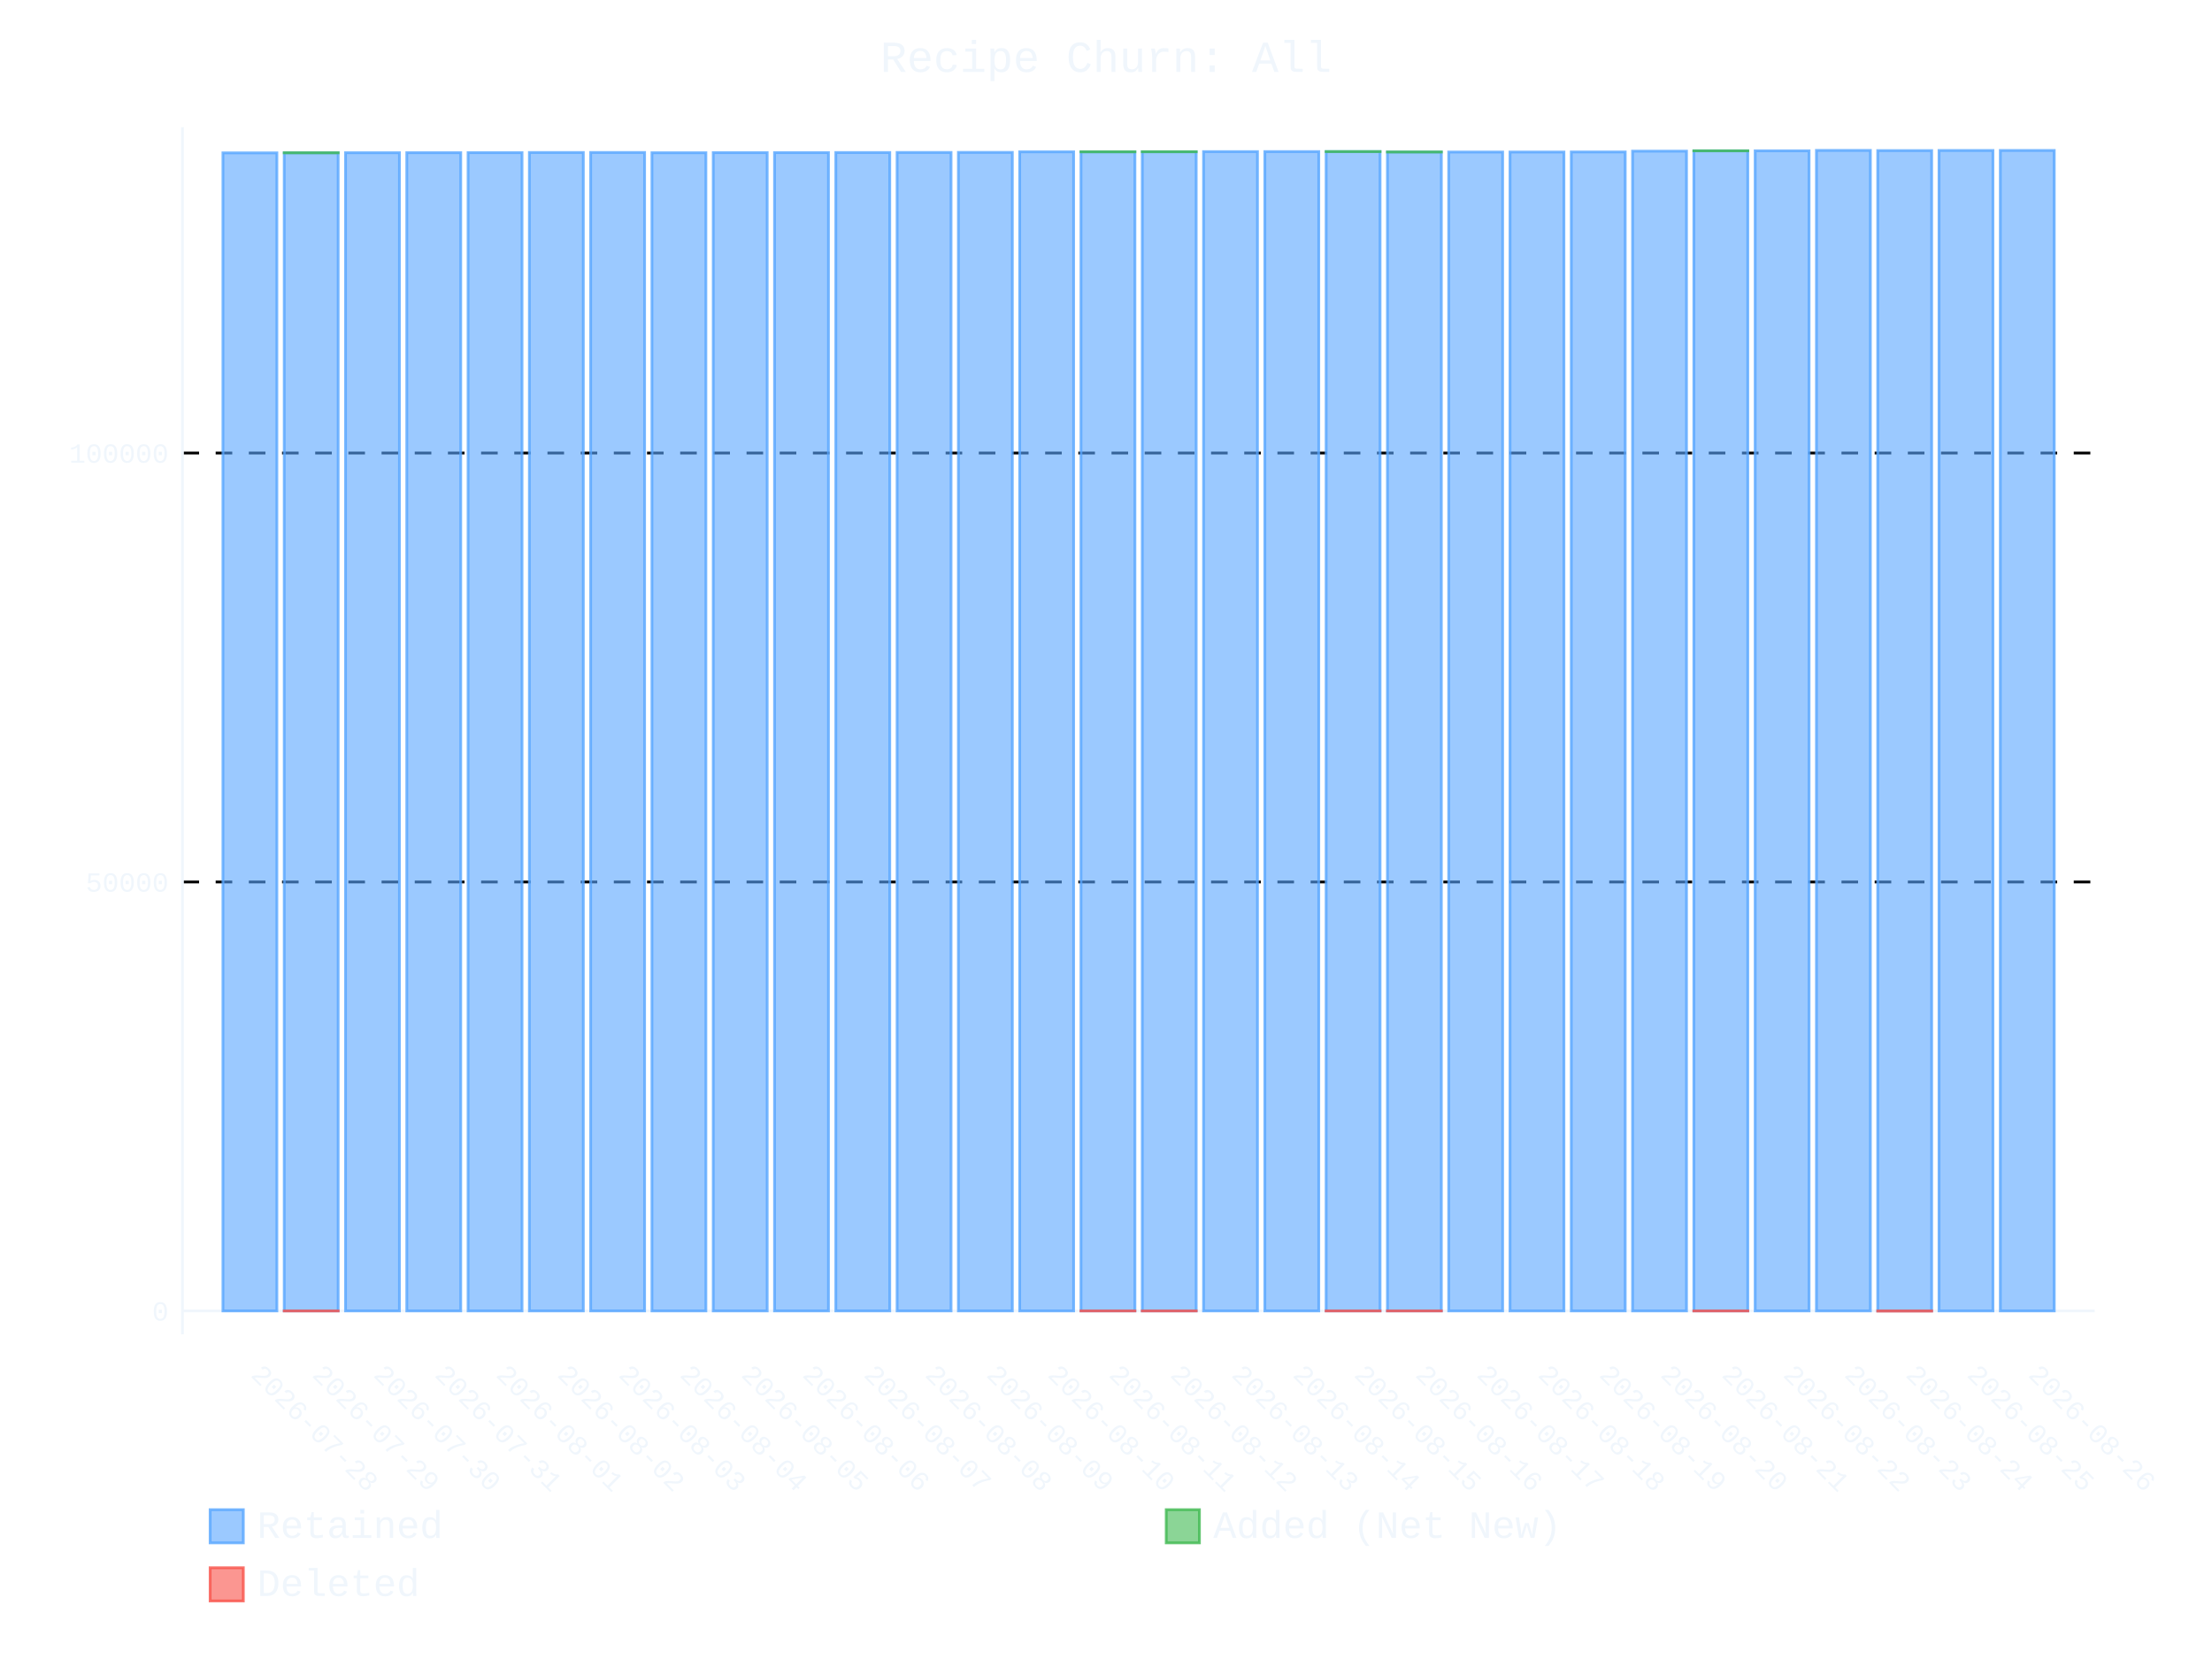
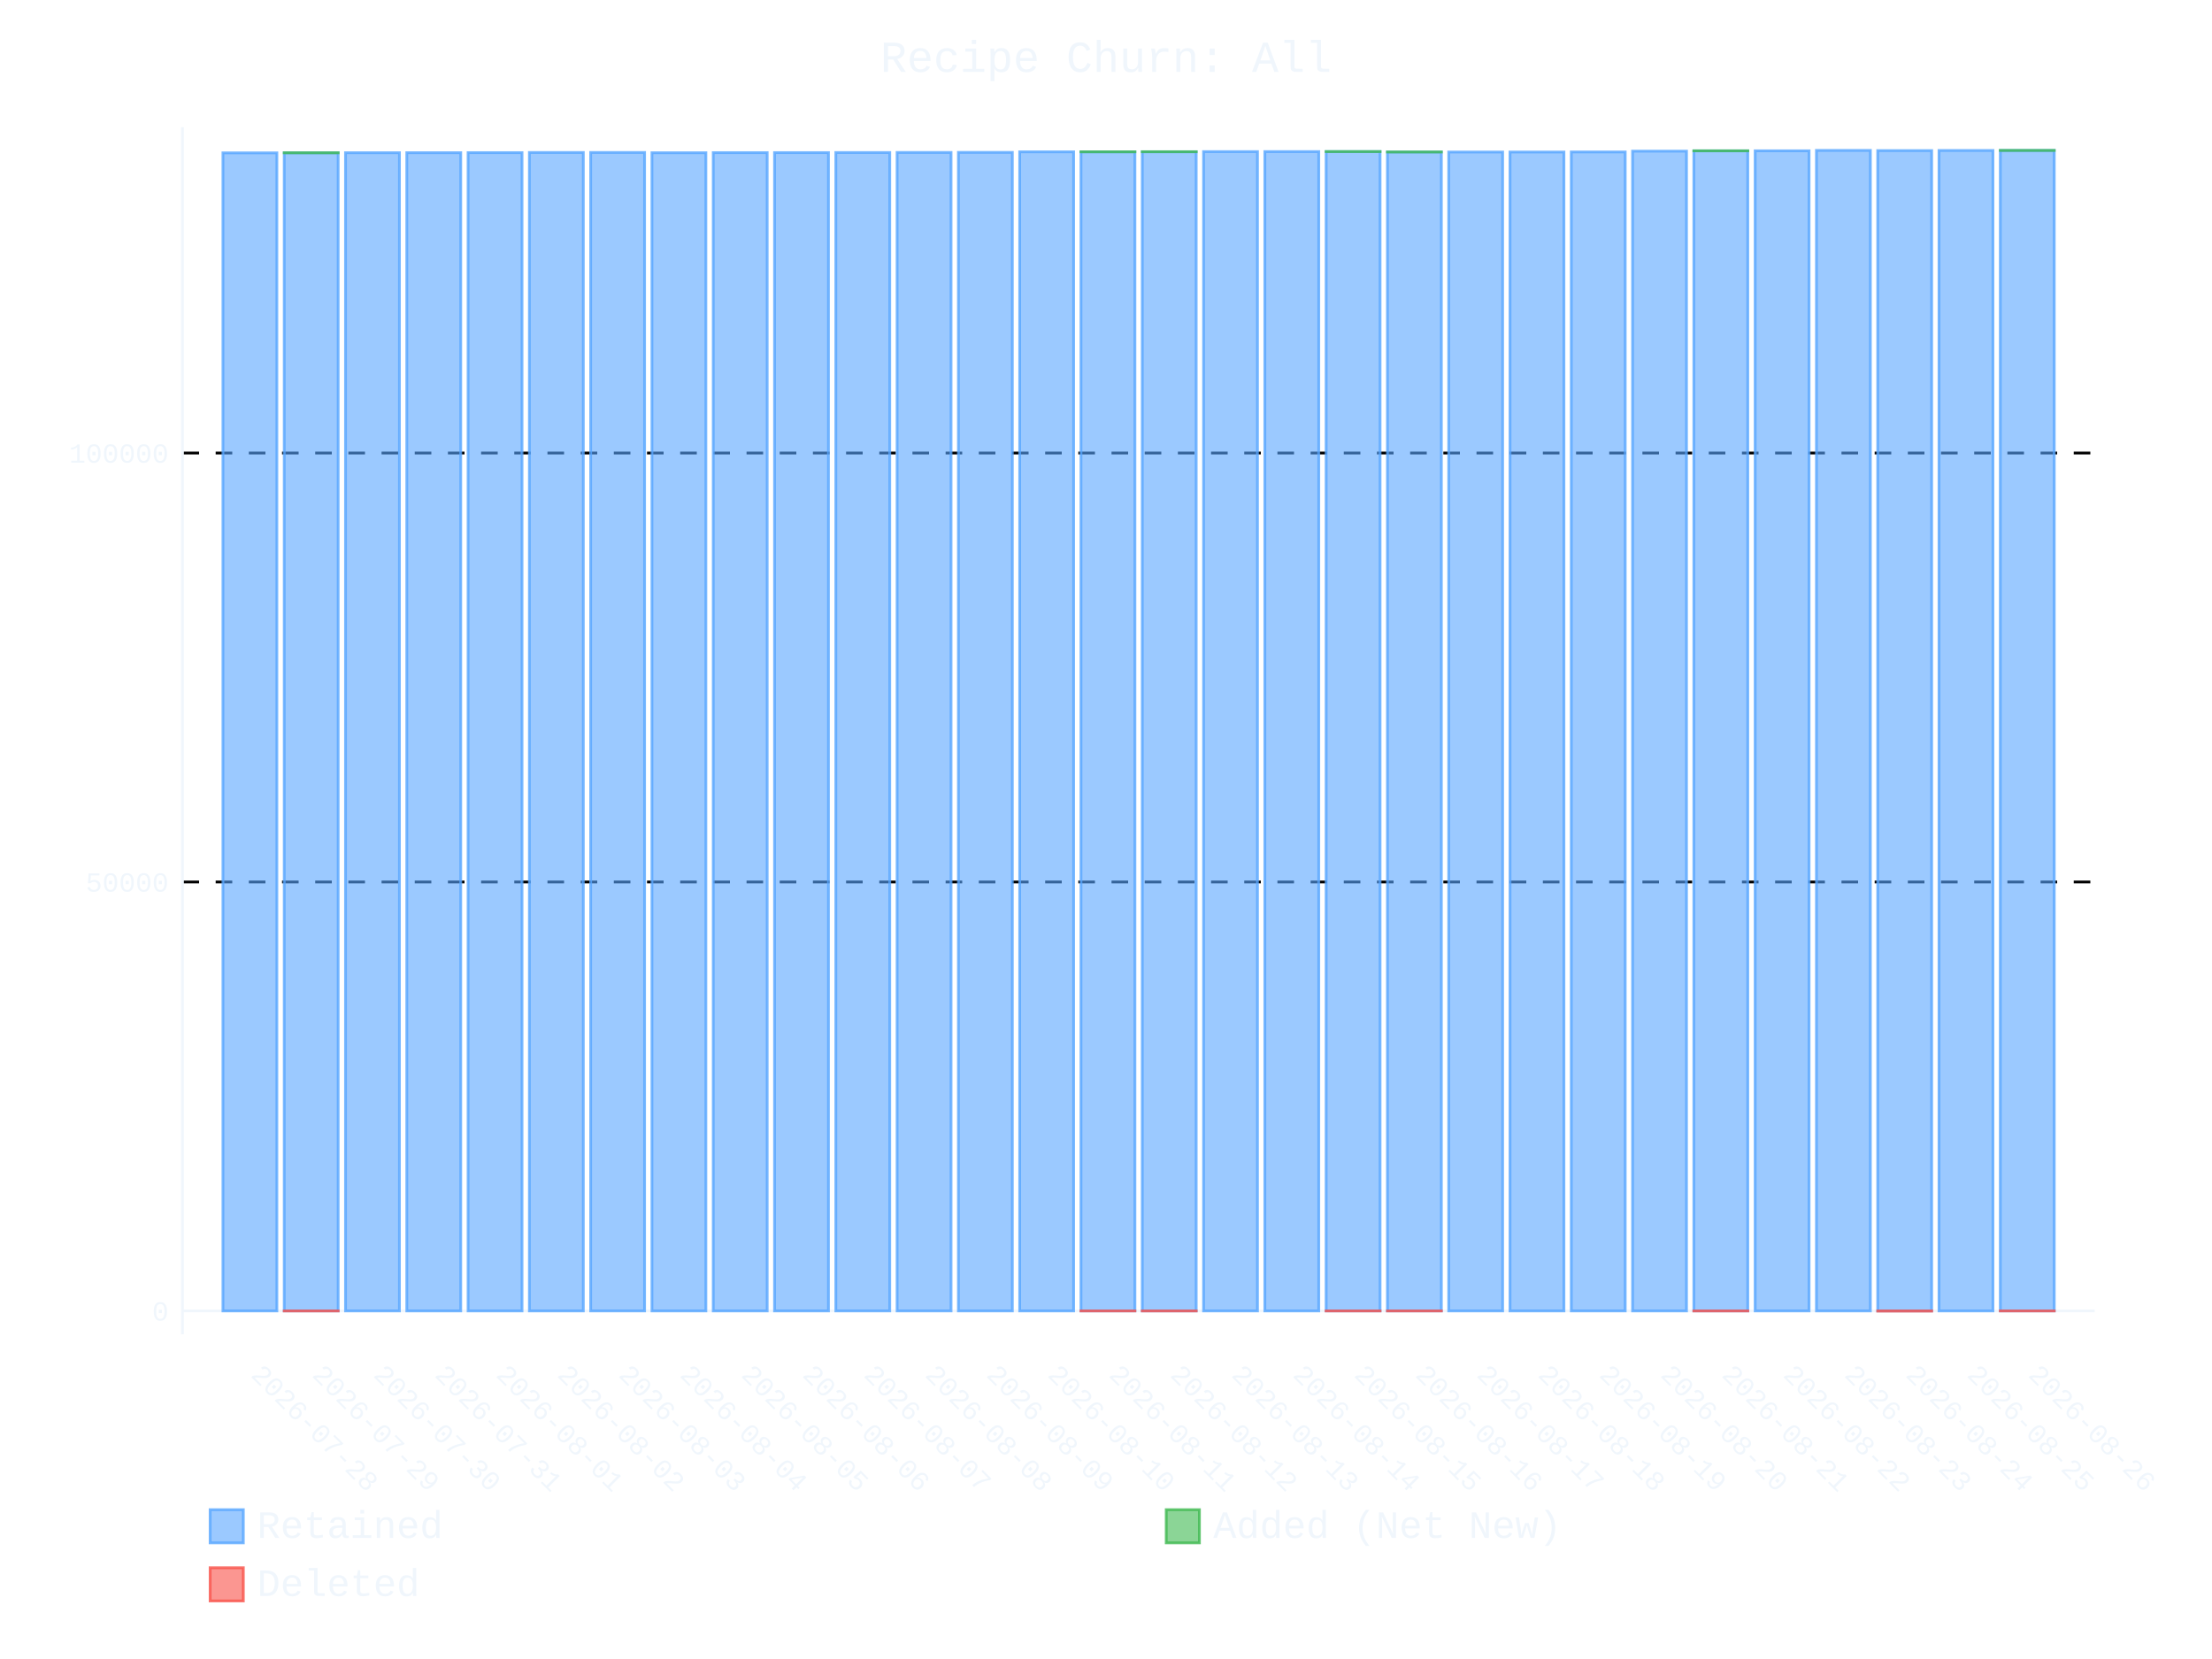
- <svg xmlns="http://www.w3.org/2000/svg" id="chart-14350c66-f640-47dd-9bb6-12898b4b4be9" class="pygal-chart" viewBox="0 0 800 600">
+ <svg xmlns="http://www.w3.org/2000/svg" id="chart-3688ff92-651a-47ce-aff5-51be60e4bb18" class="pygal-chart" viewBox="0 0 800 600">
  <defs>
-     <style type="text/css">#chart-14350c66-f640-47dd-9bb6-12898b4b4be9{-webkit-user-select:none;-webkit-font-smoothing:antialiased;font-family:Consolas,"Liberation Mono",Menlo,Courier,monospace}#chart-14350c66-f640-47dd-9bb6-12898b4b4be9 .title{font-family:Consolas,"Liberation Mono",Menlo,Courier,monospace;font-size:16px}#chart-14350c66-f640-47dd-9bb6-12898b4b4be9 .legends .legend text{font-family:Consolas,"Liberation Mono",Menlo,Courier,monospace;font-size:14px}#chart-14350c66-f640-47dd-9bb6-12898b4b4be9 .axis text{font-family:Consolas,"Liberation Mono",Menlo,Courier,monospace;font-size:10px}#chart-14350c66-f640-47dd-9bb6-12898b4b4be9 .axis text.major{font-family:Consolas,"Liberation Mono",Menlo,Courier,monospace;font-size:10px}#chart-14350c66-f640-47dd-9bb6-12898b4b4be9 .text-overlay text.value{font-family:Consolas,"Liberation Mono",Menlo,Courier,monospace;font-size:16px}#chart-14350c66-f640-47dd-9bb6-12898b4b4be9 .text-overlay text.label{font-family:Consolas,"Liberation Mono",Menlo,Courier,monospace;font-size:10px}#chart-14350c66-f640-47dd-9bb6-12898b4b4be9 .tooltip{font-family:Consolas,"Liberation Mono",Menlo,Courier,monospace;font-size:14px}#chart-14350c66-f640-47dd-9bb6-12898b4b4be9 text.no_data{font-family:Consolas,"Liberation Mono",Menlo,Courier,monospace;font-size:64px}
- #chart-14350c66-f640-47dd-9bb6-12898b4b4be9{background-color:transparent}#chart-14350c66-f640-47dd-9bb6-12898b4b4be9 path,#chart-14350c66-f640-47dd-9bb6-12898b4b4be9 line,#chart-14350c66-f640-47dd-9bb6-12898b4b4be9 rect,#chart-14350c66-f640-47dd-9bb6-12898b4b4be9 circle{-webkit-transition:400ms ease-in;-moz-transition:400ms ease-in;transition:400ms ease-in}#chart-14350c66-f640-47dd-9bb6-12898b4b4be9 .graph &gt; .background{fill:transparent}#chart-14350c66-f640-47dd-9bb6-12898b4b4be9 .plot &gt; .background{fill:transparent}#chart-14350c66-f640-47dd-9bb6-12898b4b4be9 .graph{fill:#f0f6fc}#chart-14350c66-f640-47dd-9bb6-12898b4b4be9 text.no_data{fill:#f0f6fc}#chart-14350c66-f640-47dd-9bb6-12898b4b4be9 .title{fill:#f0f6fc}#chart-14350c66-f640-47dd-9bb6-12898b4b4be9 .legends .legend text{fill:#f0f6fc}#chart-14350c66-f640-47dd-9bb6-12898b4b4be9 .legends .legend:hover text{fill:#f0f6fc}#chart-14350c66-f640-47dd-9bb6-12898b4b4be9 .axis .line{stroke:#f0f6fc}#chart-14350c66-f640-47dd-9bb6-12898b4b4be9 .axis .guide.line{stroke:#9198a1}#chart-14350c66-f640-47dd-9bb6-12898b4b4be9 .axis .major.line{stroke:#f0f6fc}#chart-14350c66-f640-47dd-9bb6-12898b4b4be9 .axis text.major{fill:#f0f6fc}#chart-14350c66-f640-47dd-9bb6-12898b4b4be9 .axis.y .guides:hover .guide.line,#chart-14350c66-f640-47dd-9bb6-12898b4b4be9 .line-graph .axis.x .guides:hover .guide.line,#chart-14350c66-f640-47dd-9bb6-12898b4b4be9 .stackedline-graph .axis.x .guides:hover .guide.line,#chart-14350c66-f640-47dd-9bb6-12898b4b4be9 .xy-graph .axis.x .guides:hover .guide.line{stroke:#f0f6fc}#chart-14350c66-f640-47dd-9bb6-12898b4b4be9 .axis .guides:hover text{fill:#f0f6fc}#chart-14350c66-f640-47dd-9bb6-12898b4b4be9 .reactive{fill-opacity:.6;stroke-opacity:.8;stroke-width:1}#chart-14350c66-f640-47dd-9bb6-12898b4b4be9 .ci{stroke:#f0f6fc}#chart-14350c66-f640-47dd-9bb6-12898b4b4be9 .reactive.active,#chart-14350c66-f640-47dd-9bb6-12898b4b4be9 .active .reactive{fill-opacity:.9;stroke-opacity:.9;stroke-width:4}#chart-14350c66-f640-47dd-9bb6-12898b4b4be9 .ci .reactive.active{stroke-width:1.5}#chart-14350c66-f640-47dd-9bb6-12898b4b4be9 .series text{fill:#f0f6fc}#chart-14350c66-f640-47dd-9bb6-12898b4b4be9 .tooltip rect{fill:transparent;stroke:#f0f6fc;-webkit-transition:opacity 400ms ease-in;-moz-transition:opacity 400ms ease-in;transition:opacity 400ms ease-in}#chart-14350c66-f640-47dd-9bb6-12898b4b4be9 .tooltip .label{fill:#f0f6fc}#chart-14350c66-f640-47dd-9bb6-12898b4b4be9 .tooltip .label{fill:#f0f6fc}#chart-14350c66-f640-47dd-9bb6-12898b4b4be9 .tooltip .legend{font-size:.8em;fill:#9198a1}#chart-14350c66-f640-47dd-9bb6-12898b4b4be9 .tooltip .x_label{font-size:.6em;fill:#f0f6fc}#chart-14350c66-f640-47dd-9bb6-12898b4b4be9 .tooltip .xlink{font-size:.5em;text-decoration:underline}#chart-14350c66-f640-47dd-9bb6-12898b4b4be9 .tooltip .value{font-size:1.5em}#chart-14350c66-f640-47dd-9bb6-12898b4b4be9 .bound{font-size:.5em}#chart-14350c66-f640-47dd-9bb6-12898b4b4be9 .max-value{font-size:.75em;fill:#9198a1}#chart-14350c66-f640-47dd-9bb6-12898b4b4be9 .map-element{fill:transparent;stroke:#9198a1 !important}#chart-14350c66-f640-47dd-9bb6-12898b4b4be9 .map-element .reactive{fill-opacity:inherit;stroke-opacity:inherit}#chart-14350c66-f640-47dd-9bb6-12898b4b4be9 .color-0,#chart-14350c66-f640-47dd-9bb6-12898b4b4be9 .color-0 a:visited{stroke:#58a6ff;fill:#58a6ff}#chart-14350c66-f640-47dd-9bb6-12898b4b4be9 .color-1,#chart-14350c66-f640-47dd-9bb6-12898b4b4be9 .color-1 a:visited{stroke:#3fb950;fill:#3fb950}#chart-14350c66-f640-47dd-9bb6-12898b4b4be9 .color-2,#chart-14350c66-f640-47dd-9bb6-12898b4b4be9 .color-2 a:visited{stroke:#f85149;fill:#f85149}#chart-14350c66-f640-47dd-9bb6-12898b4b4be9 .text-overlay .color-0 text{fill:black}#chart-14350c66-f640-47dd-9bb6-12898b4b4be9 .text-overlay .color-1 text{fill:black}#chart-14350c66-f640-47dd-9bb6-12898b4b4be9 .text-overlay .color-2 text{fill:black}
- #chart-14350c66-f640-47dd-9bb6-12898b4b4be9 text.no_data{text-anchor:middle}#chart-14350c66-f640-47dd-9bb6-12898b4b4be9 .guide.line{fill:none}#chart-14350c66-f640-47dd-9bb6-12898b4b4be9 .centered{text-anchor:middle}#chart-14350c66-f640-47dd-9bb6-12898b4b4be9 .title{text-anchor:middle}#chart-14350c66-f640-47dd-9bb6-12898b4b4be9 .legends .legend text{fill-opacity:1}#chart-14350c66-f640-47dd-9bb6-12898b4b4be9 .axis.x text{text-anchor:middle}#chart-14350c66-f640-47dd-9bb6-12898b4b4be9 .axis.x:not(.web) text[transform]{text-anchor:start}#chart-14350c66-f640-47dd-9bb6-12898b4b4be9 .axis.x:not(.web) text[transform].backwards{text-anchor:end}#chart-14350c66-f640-47dd-9bb6-12898b4b4be9 .axis.y text{text-anchor:end}#chart-14350c66-f640-47dd-9bb6-12898b4b4be9 .axis.y text[transform].backwards{text-anchor:start}#chart-14350c66-f640-47dd-9bb6-12898b4b4be9 .axis.y2 text{text-anchor:start}#chart-14350c66-f640-47dd-9bb6-12898b4b4be9 .axis.y2 text[transform].backwards{text-anchor:end}#chart-14350c66-f640-47dd-9bb6-12898b4b4be9 .axis .guide.line{stroke-dasharray:4,4;stroke:black}#chart-14350c66-f640-47dd-9bb6-12898b4b4be9 .axis .major.guide.line{stroke-dasharray:6,6;stroke:black}#chart-14350c66-f640-47dd-9bb6-12898b4b4be9 .horizontal .axis.y .guide.line,#chart-14350c66-f640-47dd-9bb6-12898b4b4be9 .horizontal .axis.y2 .guide.line,#chart-14350c66-f640-47dd-9bb6-12898b4b4be9 .vertical .axis.x .guide.line{opacity:0}#chart-14350c66-f640-47dd-9bb6-12898b4b4be9 .horizontal .axis.always_show .guide.line,#chart-14350c66-f640-47dd-9bb6-12898b4b4be9 .vertical .axis.always_show .guide.line{opacity:1 !important}#chart-14350c66-f640-47dd-9bb6-12898b4b4be9 .axis.y .guides:hover .guide.line,#chart-14350c66-f640-47dd-9bb6-12898b4b4be9 .axis.y2 .guides:hover .guide.line,#chart-14350c66-f640-47dd-9bb6-12898b4b4be9 .axis.x .guides:hover .guide.line{opacity:1}#chart-14350c66-f640-47dd-9bb6-12898b4b4be9 .axis .guides:hover text{opacity:1}#chart-14350c66-f640-47dd-9bb6-12898b4b4be9 .nofill{fill:none}#chart-14350c66-f640-47dd-9bb6-12898b4b4be9 .subtle-fill{fill-opacity:.2}#chart-14350c66-f640-47dd-9bb6-12898b4b4be9 .dot{stroke-width:1px;fill-opacity:1;stroke-opacity:1}#chart-14350c66-f640-47dd-9bb6-12898b4b4be9 .dot.active{stroke-width:5px}#chart-14350c66-f640-47dd-9bb6-12898b4b4be9 .dot.negative{fill:transparent}#chart-14350c66-f640-47dd-9bb6-12898b4b4be9 text,#chart-14350c66-f640-47dd-9bb6-12898b4b4be9 tspan{stroke:none !important}#chart-14350c66-f640-47dd-9bb6-12898b4b4be9 .series text.active{opacity:1}#chart-14350c66-f640-47dd-9bb6-12898b4b4be9 .tooltip rect{fill-opacity:.95;stroke-width:.5}#chart-14350c66-f640-47dd-9bb6-12898b4b4be9 .tooltip text{fill-opacity:1}#chart-14350c66-f640-47dd-9bb6-12898b4b4be9 .showable{visibility:hidden}#chart-14350c66-f640-47dd-9bb6-12898b4b4be9 .showable.shown{visibility:visible}#chart-14350c66-f640-47dd-9bb6-12898b4b4be9 .gauge-background{fill:rgba(229,229,229,1);stroke:none}#chart-14350c66-f640-47dd-9bb6-12898b4b4be9 .bg-lines{stroke:transparent;stroke-width:2px}</style>
+     <style type="text/css">#chart-3688ff92-651a-47ce-aff5-51be60e4bb18{-webkit-user-select:none;-webkit-font-smoothing:antialiased;font-family:Consolas,"Liberation Mono",Menlo,Courier,monospace}#chart-3688ff92-651a-47ce-aff5-51be60e4bb18 .title{font-family:Consolas,"Liberation Mono",Menlo,Courier,monospace;font-size:16px}#chart-3688ff92-651a-47ce-aff5-51be60e4bb18 .legends .legend text{font-family:Consolas,"Liberation Mono",Menlo,Courier,monospace;font-size:14px}#chart-3688ff92-651a-47ce-aff5-51be60e4bb18 .axis text{font-family:Consolas,"Liberation Mono",Menlo,Courier,monospace;font-size:10px}#chart-3688ff92-651a-47ce-aff5-51be60e4bb18 .axis text.major{font-family:Consolas,"Liberation Mono",Menlo,Courier,monospace;font-size:10px}#chart-3688ff92-651a-47ce-aff5-51be60e4bb18 .text-overlay text.value{font-family:Consolas,"Liberation Mono",Menlo,Courier,monospace;font-size:16px}#chart-3688ff92-651a-47ce-aff5-51be60e4bb18 .text-overlay text.label{font-family:Consolas,"Liberation Mono",Menlo,Courier,monospace;font-size:10px}#chart-3688ff92-651a-47ce-aff5-51be60e4bb18 .tooltip{font-family:Consolas,"Liberation Mono",Menlo,Courier,monospace;font-size:14px}#chart-3688ff92-651a-47ce-aff5-51be60e4bb18 text.no_data{font-family:Consolas,"Liberation Mono",Menlo,Courier,monospace;font-size:64px}
+ #chart-3688ff92-651a-47ce-aff5-51be60e4bb18{background-color:transparent}#chart-3688ff92-651a-47ce-aff5-51be60e4bb18 path,#chart-3688ff92-651a-47ce-aff5-51be60e4bb18 line,#chart-3688ff92-651a-47ce-aff5-51be60e4bb18 rect,#chart-3688ff92-651a-47ce-aff5-51be60e4bb18 circle{-webkit-transition:400ms ease-in;-moz-transition:400ms ease-in;transition:400ms ease-in}#chart-3688ff92-651a-47ce-aff5-51be60e4bb18 .graph &gt; .background{fill:transparent}#chart-3688ff92-651a-47ce-aff5-51be60e4bb18 .plot &gt; .background{fill:transparent}#chart-3688ff92-651a-47ce-aff5-51be60e4bb18 .graph{fill:#f0f6fc}#chart-3688ff92-651a-47ce-aff5-51be60e4bb18 text.no_data{fill:#f0f6fc}#chart-3688ff92-651a-47ce-aff5-51be60e4bb18 .title{fill:#f0f6fc}#chart-3688ff92-651a-47ce-aff5-51be60e4bb18 .legends .legend text{fill:#f0f6fc}#chart-3688ff92-651a-47ce-aff5-51be60e4bb18 .legends .legend:hover text{fill:#f0f6fc}#chart-3688ff92-651a-47ce-aff5-51be60e4bb18 .axis .line{stroke:#f0f6fc}#chart-3688ff92-651a-47ce-aff5-51be60e4bb18 .axis .guide.line{stroke:#9198a1}#chart-3688ff92-651a-47ce-aff5-51be60e4bb18 .axis .major.line{stroke:#f0f6fc}#chart-3688ff92-651a-47ce-aff5-51be60e4bb18 .axis text.major{fill:#f0f6fc}#chart-3688ff92-651a-47ce-aff5-51be60e4bb18 .axis.y .guides:hover .guide.line,#chart-3688ff92-651a-47ce-aff5-51be60e4bb18 .line-graph .axis.x .guides:hover .guide.line,#chart-3688ff92-651a-47ce-aff5-51be60e4bb18 .stackedline-graph .axis.x .guides:hover .guide.line,#chart-3688ff92-651a-47ce-aff5-51be60e4bb18 .xy-graph .axis.x .guides:hover .guide.line{stroke:#f0f6fc}#chart-3688ff92-651a-47ce-aff5-51be60e4bb18 .axis .guides:hover text{fill:#f0f6fc}#chart-3688ff92-651a-47ce-aff5-51be60e4bb18 .reactive{fill-opacity:.6;stroke-opacity:.8;stroke-width:1}#chart-3688ff92-651a-47ce-aff5-51be60e4bb18 .ci{stroke:#f0f6fc}#chart-3688ff92-651a-47ce-aff5-51be60e4bb18 .reactive.active,#chart-3688ff92-651a-47ce-aff5-51be60e4bb18 .active .reactive{fill-opacity:.9;stroke-opacity:.9;stroke-width:4}#chart-3688ff92-651a-47ce-aff5-51be60e4bb18 .ci .reactive.active{stroke-width:1.5}#chart-3688ff92-651a-47ce-aff5-51be60e4bb18 .series text{fill:#f0f6fc}#chart-3688ff92-651a-47ce-aff5-51be60e4bb18 .tooltip rect{fill:transparent;stroke:#f0f6fc;-webkit-transition:opacity 400ms ease-in;-moz-transition:opacity 400ms ease-in;transition:opacity 400ms ease-in}#chart-3688ff92-651a-47ce-aff5-51be60e4bb18 .tooltip .label{fill:#f0f6fc}#chart-3688ff92-651a-47ce-aff5-51be60e4bb18 .tooltip .label{fill:#f0f6fc}#chart-3688ff92-651a-47ce-aff5-51be60e4bb18 .tooltip .legend{font-size:.8em;fill:#9198a1}#chart-3688ff92-651a-47ce-aff5-51be60e4bb18 .tooltip .x_label{font-size:.6em;fill:#f0f6fc}#chart-3688ff92-651a-47ce-aff5-51be60e4bb18 .tooltip .xlink{font-size:.5em;text-decoration:underline}#chart-3688ff92-651a-47ce-aff5-51be60e4bb18 .tooltip .value{font-size:1.5em}#chart-3688ff92-651a-47ce-aff5-51be60e4bb18 .bound{font-size:.5em}#chart-3688ff92-651a-47ce-aff5-51be60e4bb18 .max-value{font-size:.75em;fill:#9198a1}#chart-3688ff92-651a-47ce-aff5-51be60e4bb18 .map-element{fill:transparent;stroke:#9198a1 !important}#chart-3688ff92-651a-47ce-aff5-51be60e4bb18 .map-element .reactive{fill-opacity:inherit;stroke-opacity:inherit}#chart-3688ff92-651a-47ce-aff5-51be60e4bb18 .color-0,#chart-3688ff92-651a-47ce-aff5-51be60e4bb18 .color-0 a:visited{stroke:#58a6ff;fill:#58a6ff}#chart-3688ff92-651a-47ce-aff5-51be60e4bb18 .color-1,#chart-3688ff92-651a-47ce-aff5-51be60e4bb18 .color-1 a:visited{stroke:#3fb950;fill:#3fb950}#chart-3688ff92-651a-47ce-aff5-51be60e4bb18 .color-2,#chart-3688ff92-651a-47ce-aff5-51be60e4bb18 .color-2 a:visited{stroke:#f85149;fill:#f85149}#chart-3688ff92-651a-47ce-aff5-51be60e4bb18 .text-overlay .color-0 text{fill:black}#chart-3688ff92-651a-47ce-aff5-51be60e4bb18 .text-overlay .color-1 text{fill:black}#chart-3688ff92-651a-47ce-aff5-51be60e4bb18 .text-overlay .color-2 text{fill:black}
+ #chart-3688ff92-651a-47ce-aff5-51be60e4bb18 text.no_data{text-anchor:middle}#chart-3688ff92-651a-47ce-aff5-51be60e4bb18 .guide.line{fill:none}#chart-3688ff92-651a-47ce-aff5-51be60e4bb18 .centered{text-anchor:middle}#chart-3688ff92-651a-47ce-aff5-51be60e4bb18 .title{text-anchor:middle}#chart-3688ff92-651a-47ce-aff5-51be60e4bb18 .legends .legend text{fill-opacity:1}#chart-3688ff92-651a-47ce-aff5-51be60e4bb18 .axis.x text{text-anchor:middle}#chart-3688ff92-651a-47ce-aff5-51be60e4bb18 .axis.x:not(.web) text[transform]{text-anchor:start}#chart-3688ff92-651a-47ce-aff5-51be60e4bb18 .axis.x:not(.web) text[transform].backwards{text-anchor:end}#chart-3688ff92-651a-47ce-aff5-51be60e4bb18 .axis.y text{text-anchor:end}#chart-3688ff92-651a-47ce-aff5-51be60e4bb18 .axis.y text[transform].backwards{text-anchor:start}#chart-3688ff92-651a-47ce-aff5-51be60e4bb18 .axis.y2 text{text-anchor:start}#chart-3688ff92-651a-47ce-aff5-51be60e4bb18 .axis.y2 text[transform].backwards{text-anchor:end}#chart-3688ff92-651a-47ce-aff5-51be60e4bb18 .axis .guide.line{stroke-dasharray:4,4;stroke:black}#chart-3688ff92-651a-47ce-aff5-51be60e4bb18 .axis .major.guide.line{stroke-dasharray:6,6;stroke:black}#chart-3688ff92-651a-47ce-aff5-51be60e4bb18 .horizontal .axis.y .guide.line,#chart-3688ff92-651a-47ce-aff5-51be60e4bb18 .horizontal .axis.y2 .guide.line,#chart-3688ff92-651a-47ce-aff5-51be60e4bb18 .vertical .axis.x .guide.line{opacity:0}#chart-3688ff92-651a-47ce-aff5-51be60e4bb18 .horizontal .axis.always_show .guide.line,#chart-3688ff92-651a-47ce-aff5-51be60e4bb18 .vertical .axis.always_show .guide.line{opacity:1 !important}#chart-3688ff92-651a-47ce-aff5-51be60e4bb18 .axis.y .guides:hover .guide.line,#chart-3688ff92-651a-47ce-aff5-51be60e4bb18 .axis.y2 .guides:hover .guide.line,#chart-3688ff92-651a-47ce-aff5-51be60e4bb18 .axis.x .guides:hover .guide.line{opacity:1}#chart-3688ff92-651a-47ce-aff5-51be60e4bb18 .axis .guides:hover text{opacity:1}#chart-3688ff92-651a-47ce-aff5-51be60e4bb18 .nofill{fill:none}#chart-3688ff92-651a-47ce-aff5-51be60e4bb18 .subtle-fill{fill-opacity:.2}#chart-3688ff92-651a-47ce-aff5-51be60e4bb18 .dot{stroke-width:1px;fill-opacity:1;stroke-opacity:1}#chart-3688ff92-651a-47ce-aff5-51be60e4bb18 .dot.active{stroke-width:5px}#chart-3688ff92-651a-47ce-aff5-51be60e4bb18 .dot.negative{fill:transparent}#chart-3688ff92-651a-47ce-aff5-51be60e4bb18 text,#chart-3688ff92-651a-47ce-aff5-51be60e4bb18 tspan{stroke:none !important}#chart-3688ff92-651a-47ce-aff5-51be60e4bb18 .series text.active{opacity:1}#chart-3688ff92-651a-47ce-aff5-51be60e4bb18 .tooltip rect{fill-opacity:.95;stroke-width:.5}#chart-3688ff92-651a-47ce-aff5-51be60e4bb18 .tooltip text{fill-opacity:1}#chart-3688ff92-651a-47ce-aff5-51be60e4bb18 .showable{visibility:hidden}#chart-3688ff92-651a-47ce-aff5-51be60e4bb18 .showable.shown{visibility:visible}#chart-3688ff92-651a-47ce-aff5-51be60e4bb18 .gauge-background{fill:rgba(229,229,229,1);stroke:none}#chart-3688ff92-651a-47ce-aff5-51be60e4bb18 .bg-lines{stroke:transparent;stroke-width:2px}</style>
  </defs>
  <g class="graph stackedbar-graph vertical">
    <rect x="0" y="0" width="800" height="600" class="background" />
    <g transform="translate(66, 46)" class="plot">
      <rect x="0" y="0" width="691.574" height="436.574" class="background" />
      <g class="axis y always_show">
        <g class="guides">
          <path d="M0 428.11 h691.574" class="axis major line" />
          <text x="-5" y="431.61" class="major">0</text>
        </g>
        <g class="guides">
          <path d="M0 272.977 h691.574" class="major guide line" />
          <text x="-5" y="276.477" class="major">50000</text>
        </g>
        <g class="guides">
          <path d="M0 117.845 h691.574" class="major guide line" />
          <text x="-5" y="121.345" class="major">100000</text>
        </g>
      </g>
      <g class="axis x">
        <path d="M0 0 v436.574" class="line" />
        <g class="guides">
          <path d="M24.382 0 v436.574" class="guide line" />
          <text x="24.382" y="451.574" class="" transform="rotate(45 24.3824 451.5736)">2026-07-28</text>
        </g>
        <g class="guides">
          <path d="M46.548 0 v436.574" class="guide line" />
          <text x="46.548" y="451.574" class="" transform="rotate(45 46.54822 451.5736)">2026-07-29</text>
        </g>
        <g class="guides">
          <path d="M68.714 0 v436.574" class="guide line" />
          <text x="68.714" y="451.574" class="" transform="rotate(45 68.71404 451.5736)">2026-07-30</text>
        </g>
        <g class="guides">
          <path d="M90.88 0 v436.574" class="guide line" />
          <text x="90.88" y="451.574" class="" transform="rotate(45 90.87986 451.5736)">2026-07-31</text>
        </g>
        <g class="guides">
          <path d="M113.046 0 v436.574" class="guide line" />
          <text x="113.046" y="451.574" class="" transform="rotate(45 113.0457 451.5736)">2026-08-01</text>
        </g>
        <g class="guides">
          <path d="M135.212 0 v436.574" class="guide line" />
          <text x="135.212" y="451.574" class="" transform="rotate(45 135.2115 451.5736)">2026-08-02</text>
        </g>
        <g class="guides">
          <path d="M157.377 0 v436.574" class="guide line" />
          <text x="157.377" y="451.574" class="" transform="rotate(45 157.3773 451.5736)">2026-08-03</text>
        </g>
        <g class="guides">
          <path d="M179.543 0 v436.574" class="guide line" />
          <text x="179.543" y="451.574" class="" transform="rotate(45 179.5431 451.5736)">2026-08-04</text>
        </g>
        <g class="guides">
          <path d="M201.709 0 v436.574" class="guide line" />
          <text x="201.709" y="451.574" class="" transform="rotate(45 201.709 451.5736)">2026-08-05</text>
        </g>
        <g class="guides">
          <path d="M223.875 0 v436.574" class="guide line" />
          <text x="223.875" y="451.574" class="" transform="rotate(45 223.8748 451.5736)">2026-08-06</text>
        </g>
        <g class="guides">
          <path d="M246.041 0 v436.574" class="guide line" />
          <text x="246.041" y="451.574" class="" transform="rotate(45 246.0406 451.5736)">2026-08-07</text>
        </g>
        <g class="guides">
          <path d="M268.206 0 v436.574" class="guide line" />
          <text x="268.206" y="451.574" class="" transform="rotate(45 268.2064 451.5736)">2026-08-08</text>
        </g>
        <g class="guides">
          <path d="M290.372 0 v436.574" class="guide line" />
          <text x="290.372" y="451.574" class="" transform="rotate(45 290.3722 451.5736)">2026-08-09</text>
        </g>
        <g class="guides">
          <path d="M312.538 0 v436.574" class="guide line" />
          <text x="312.538" y="451.574" class="" transform="rotate(45 312.5381 451.5736)">2026-08-10</text>
        </g>
        <g class="guides">
          <path d="M334.704 0 v436.574" class="guide line" />
          <text x="334.704" y="451.574" class="" transform="rotate(45 334.7039 451.5736)">2026-08-11</text>
        </g>
        <g class="guides">
          <path d="M356.87 0 v436.574" class="guide line" />
          <text x="356.87" y="451.574" class="" transform="rotate(45 356.8697 451.5736)">2026-08-12</text>
        </g>
        <g class="guides">
          <path d="M379.036 0 v436.574" class="guide line" />
          <text x="379.036" y="451.574" class="" transform="rotate(45 379.0355 451.5736)">2026-08-13</text>
        </g>
        <g class="guides">
          <path d="M401.201 0 v436.574" class="guide line" />
          <text x="401.201" y="451.574" class="" transform="rotate(45 401.2013 451.5736)">2026-08-14</text>
        </g>
        <g class="guides">
          <path d="M423.367 0 v436.574" class="guide line" />
          <text x="423.367" y="451.574" class="" transform="rotate(45 423.3672 451.5736)">2026-08-15</text>
        </g>
        <g class="guides">
          <path d="M445.533 0 v436.574" class="guide line" />
          <text x="445.533" y="451.574" class="" transform="rotate(45 445.533 451.5736)">2026-08-16</text>
        </g>
        <g class="guides">
          <path d="M467.699 0 v436.574" class="guide line" />
          <text x="467.699" y="451.574" class="" transform="rotate(45 467.6988 451.5736)">2026-08-17</text>
        </g>
        <g class="guides">
          <path d="M489.865 0 v436.574" class="guide line" />
          <text x="489.865" y="451.574" class="" transform="rotate(45 489.8646 451.5736)">2026-08-18</text>
        </g>
        <g class="guides">
          <path d="M512.03 0 v436.574" class="guide line" />
          <text x="512.03" y="451.574" class="" transform="rotate(45 512.0304 451.5736)">2026-08-19</text>
        </g>
        <g class="guides">
          <path d="M534.196 0 v436.574" class="guide line" />
          <text x="534.196" y="451.574" class="" transform="rotate(45 534.1963 451.5736)">2026-08-20</text>
        </g>
        <g class="guides">
          <path d="M556.362 0 v436.574" class="guide line" />
          <text x="556.362" y="451.574" class="" transform="rotate(45 556.3621 451.5736)">2026-08-21</text>
        </g>
        <g class="guides">
          <path d="M578.528 0 v436.574" class="guide line" />
          <text x="578.528" y="451.574" class="" transform="rotate(45 578.5279 451.5736)">2026-08-22</text>
        </g>
        <g class="guides">
          <path d="M600.694 0 v436.574" class="guide line" />
          <text x="600.694" y="451.574" class="" transform="rotate(45 600.6937 451.5736)">2026-08-23</text>
        </g>
        <g class="guides">
          <path d="M622.86 0 v436.574" class="guide line" />
          <text x="622.86" y="451.574" class="" transform="rotate(45 622.8596 451.5736)">2026-08-24</text>
        </g>
        <g class="guides">
          <path d="M645.025 0 v436.574" class="guide line" />
          <text x="645.025" y="451.574" class="" transform="rotate(45 645.0254 451.5736)">2026-08-25</text>
        </g>
        <g class="guides">
          <path d="M667.191 0 v436.574" class="guide line" />
          <text x="667.191" y="451.574" class="" transform="rotate(45 667.1912 451.5736)">2026-08-26</text>
        </g>
      </g>
      <g class="series serie-0 color-0">
        <g class="bars">
          <g class="bar">
            <rect x="14.629" y="9.289" rx="0" ry="0" width="19.506" height="418.82" class="rect reactive tooltip-trigger" />
          </g>
          <g class="bar">
            <rect x="36.795" y="9.271" rx="0" ry="0" width="19.506" height="418.839" class="rect reactive tooltip-trigger" />
          </g>
          <g class="bar">
            <rect x="58.961" y="9.236" rx="0" ry="0" width="19.506" height="418.873" class="rect reactive tooltip-trigger" />
          </g>
          <g class="bar">
            <rect x="81.127" y="9.227" rx="0" ry="0" width="19.506" height="418.883" class="rect reactive tooltip-trigger" />
          </g>
          <g class="bar">
            <rect x="103.293" y="9.209" rx="0" ry="0" width="19.506" height="418.901" class="rect reactive tooltip-trigger" />
          </g>
          <g class="bar">
            <rect x="125.459" y="9.153" rx="0" ry="0" width="19.506" height="418.957" class="rect reactive tooltip-trigger" />
          </g>
          <g class="bar">
            <rect x="147.624" y="9.146" rx="0" ry="0" width="19.506" height="418.963" class="rect reactive tooltip-trigger" />
          </g>
          <g class="bar">
            <rect x="169.79" y="9.246" rx="0" ry="0" width="19.506" height="418.864" class="rect reactive tooltip-trigger" />
          </g>
          <g class="bar">
            <rect x="191.956" y="9.209" rx="0" ry="0" width="19.506" height="418.901" class="rect reactive tooltip-trigger" />
          </g>
          <g class="bar">
            <rect x="214.122" y="9.199" rx="0" ry="0" width="19.506" height="418.91" class="rect reactive tooltip-trigger" />
          </g>
          <g class="bar">
            <rect x="236.288" y="9.168" rx="0" ry="0" width="19.506" height="418.941" class="rect reactive tooltip-trigger" />
          </g>
          <g class="bar">
            <rect x="258.453" y="9.143" rx="0" ry="0" width="19.506" height="418.966" class="rect reactive tooltip-trigger" />
          </g>
          <g class="bar">
            <rect x="280.619" y="9.112" rx="0" ry="0" width="19.506" height="418.997" class="rect reactive tooltip-trigger" />
          </g>
          <g class="bar">
            <rect x="302.785" y="8.914" rx="0" ry="0" width="19.506" height="419.196" class="rect reactive tooltip-trigger" />
          </g>
          <g class="bar">
            <rect x="324.951" y="8.911" rx="0" ry="0" width="19.506" height="419.199" class="rect reactive tooltip-trigger" />
          </g>
          <g class="bar">
            <rect x="347.117" y="8.889" rx="0" ry="0" width="19.506" height="419.221" class="rect reactive tooltip-trigger" />
          </g>
          <g class="bar">
            <rect x="369.283" y="8.839" rx="0" ry="0" width="19.506" height="419.27" class="rect reactive tooltip-trigger" />
          </g>
          <g class="bar">
            <rect x="391.448" y="8.83" rx="0" ry="0" width="19.506" height="419.28" class="rect reactive tooltip-trigger" />
          </g>
          <g class="bar">
            <rect x="413.614" y="8.83" rx="0" ry="0" width="19.506" height="419.28" class="rect reactive tooltip-trigger" />
          </g>
          <g class="bar">
            <rect x="435.78" y="8.976" rx="0" ry="0" width="19.506" height="419.134" class="rect reactive tooltip-trigger" />
          </g>
          <g class="bar">
            <rect x="457.946" y="8.988" rx="0" ry="0" width="19.506" height="419.121" class="rect reactive tooltip-trigger" />
          </g>
          <g class="bar">
            <rect x="480.112" y="8.985" rx="0" ry="0" width="19.506" height="419.125" class="rect reactive tooltip-trigger" />
          </g>
          <g class="bar">
            <rect x="502.277" y="8.96" rx="0" ry="0" width="19.506" height="419.149" class="rect reactive tooltip-trigger" />
          </g>
          <g class="bar">
            <rect x="524.443" y="8.666" rx="0" ry="0" width="19.506" height="419.444" class="rect reactive tooltip-trigger" />
          </g>
          <g class="bar">
            <rect x="546.609" y="8.551" rx="0" ry="0" width="19.506" height="419.559" class="rect reactive tooltip-trigger" />
          </g>
          <g class="bar">
            <rect x="568.775" y="8.541" rx="0" ry="0" width="19.506" height="419.568" class="rect reactive tooltip-trigger" />
          </g>
          <g class="bar">
            <rect x="590.941" y="8.396" rx="0" ry="0" width="19.506" height="419.714" class="rect reactive tooltip-trigger" />
          </g>
          <g class="bar">
            <rect x="613.107" y="8.464" rx="0" ry="0" width="19.506" height="419.646" class="rect reactive tooltip-trigger" />
          </g>
          <g class="bar">
            <rect x="635.272" y="8.424" rx="0" ry="0" width="19.506" height="419.686" class="rect reactive tooltip-trigger" />
          </g>
          <g class="bar">
            <rect x="657.438" y="8.414" rx="0" ry="0" width="19.506" height="419.695" class="rect reactive tooltip-trigger" />
          </g>
        </g>
      </g>
      <g class="series serie-1 color-1">
        <g class="bars">
          <g class="bar">
            <rect x="14.629" y="9.289" rx="0" ry="0" width="19.506" height="0.0" class="rect reactive tooltip-trigger" />
          </g>
          <g class="bar">
            <rect x="36.795" y="9.258" rx="0" ry="0" width="19.506" height="0.012" class="rect reactive tooltip-trigger" />
          </g>
          <g class="bar">
            <rect x="58.961" y="9.236" rx="0" ry="0" width="19.506" height="0.0" class="rect reactive tooltip-trigger" />
          </g>
          <g class="bar">
            <rect x="81.127" y="9.227" rx="0" ry="0" width="19.506" height="0.0" class="rect reactive tooltip-trigger" />
          </g>
          <g class="bar">
            <rect x="103.293" y="9.209" rx="0" ry="0" width="19.506" height="0.0" class="rect reactive tooltip-trigger" />
          </g>
          <g class="bar">
            <rect x="125.459" y="9.153" rx="0" ry="0" width="19.506" height="0.0" class="rect reactive tooltip-trigger" />
          </g>
          <g class="bar">
            <rect x="147.624" y="9.146" rx="0" ry="0" width="19.506" height="0.0" class="rect reactive tooltip-trigger" />
          </g>
          <g class="bar">
            <rect x="169.79" y="9.246" rx="0" ry="0" width="19.506" height="0.0" class="rect reactive tooltip-trigger" />
          </g>
          <g class="bar">
            <rect x="191.956" y="9.209" rx="0" ry="0" width="19.506" height="0.0" class="rect reactive tooltip-trigger" />
          </g>
          <g class="bar">
            <rect x="214.122" y="9.199" rx="0" ry="0" width="19.506" height="0.0" class="rect reactive tooltip-trigger" />
          </g>
          <g class="bar">
            <rect x="236.288" y="9.168" rx="0" ry="0" width="19.506" height="0.0" class="rect reactive tooltip-trigger" />
          </g>
          <g class="bar">
            <rect x="258.453" y="9.143" rx="0" ry="0" width="19.506" height="0.0" class="rect reactive tooltip-trigger" />
          </g>
          <g class="bar">
            <rect x="280.619" y="9.112" rx="0" ry="0" width="19.506" height="0.0" class="rect reactive tooltip-trigger" />
          </g>
          <g class="bar">
            <rect x="302.785" y="8.914" rx="0" ry="0" width="19.506" height="0.0" class="rect reactive tooltip-trigger" />
          </g>
          <g class="bar">
            <rect x="324.951" y="8.908" rx="0" ry="0" width="19.506" height="0.003" class="rect reactive tooltip-trigger" />
          </g>
          <g class="bar">
            <rect x="347.117" y="8.883" rx="0" ry="0" width="19.506" height="0.006" class="rect reactive tooltip-trigger" />
          </g>
          <g class="bar">
            <rect x="369.283" y="8.839" rx="0" ry="0" width="19.506" height="0.0" class="rect reactive tooltip-trigger" />
          </g>
          <g class="bar">
            <rect x="391.448" y="8.83" rx="0" ry="0" width="19.506" height="0.0" class="rect reactive tooltip-trigger" />
          </g>
          <g class="bar">
            <rect x="413.614" y="8.827" rx="0" ry="0" width="19.506" height="0.003" class="rect reactive tooltip-trigger" />
          </g>
          <g class="bar">
            <rect x="435.78" y="8.973" rx="0" ry="0" width="19.506" height="0.003" class="rect reactive tooltip-trigger" />
          </g>
          <g class="bar">
            <rect x="457.946" y="8.988" rx="0" ry="0" width="19.506" height="0.0" class="rect reactive tooltip-trigger" />
          </g>
          <g class="bar">
            <rect x="480.112" y="8.985" rx="0" ry="0" width="19.506" height="0.0" class="rect reactive tooltip-trigger" />
          </g>
          <g class="bar">
            <rect x="502.277" y="8.96" rx="0" ry="0" width="19.506" height="0.0" class="rect reactive tooltip-trigger" />
          </g>
          <g class="bar">
            <rect x="524.443" y="8.666" rx="0" ry="0" width="19.506" height="0.0" class="rect reactive tooltip-trigger" />
          </g>
          <g class="bar">
            <rect x="546.609" y="8.545" rx="0" ry="0" width="19.506" height="0.006" class="rect reactive tooltip-trigger" />
          </g>
          <g class="bar">
            <rect x="568.775" y="8.541" rx="0" ry="0" width="19.506" height="0.0" class="rect reactive tooltip-trigger" />
          </g>
          <g class="bar">
            <rect x="590.941" y="8.396" rx="0" ry="0" width="19.506" height="0.0" class="rect reactive tooltip-trigger" />
          </g>
          <g class="bar">
            <rect x="613.107" y="8.464" rx="0" ry="0" width="19.506" height="0.0" class="rect reactive tooltip-trigger" />
          </g>
          <g class="bar">
            <rect x="635.272" y="8.424" rx="0" ry="0" width="19.506" height="0.0" class="rect reactive tooltip-trigger" />
          </g>
          <g class="bar">
-             <rect x="657.438" y="8.414" rx="0" ry="0" width="19.506" height="0.0" class="rect reactive tooltip-trigger" />
+             <rect x="657.438" y="8.411" rx="0" ry="0" width="19.506" height="0.003" class="rect reactive tooltip-trigger" />
          </g>
        </g>
      </g>
      <g class="series serie-2 color-2">
        <g class="bars">
          <g class="bar">
            <rect x="14.629" y="9.289" rx="0" ry="0" width="19.506" height="0.0" class="rect reactive tooltip-trigger" />
          </g>
          <g class="bar">
            <rect x="36.795" y="428.11" rx="0" ry="0" width="19.506" height="0.012" class="rect reactive tooltip-trigger" />
          </g>
          <g class="bar">
            <rect x="58.961" y="9.236" rx="0" ry="0" width="19.506" height="0.0" class="rect reactive tooltip-trigger" />
          </g>
          <g class="bar">
            <rect x="81.127" y="9.227" rx="0" ry="0" width="19.506" height="0.0" class="rect reactive tooltip-trigger" />
          </g>
          <g class="bar">
            <rect x="103.293" y="9.209" rx="0" ry="0" width="19.506" height="0.0" class="rect reactive tooltip-trigger" />
          </g>
          <g class="bar">
            <rect x="125.459" y="9.153" rx="0" ry="0" width="19.506" height="0.0" class="rect reactive tooltip-trigger" />
          </g>
          <g class="bar">
            <rect x="147.624" y="9.146" rx="0" ry="0" width="19.506" height="0.0" class="rect reactive tooltip-trigger" />
          </g>
          <g class="bar">
            <rect x="169.79" y="9.246" rx="0" ry="0" width="19.506" height="0.0" class="rect reactive tooltip-trigger" />
          </g>
          <g class="bar">
            <rect x="191.956" y="9.209" rx="0" ry="0" width="19.506" height="0.0" class="rect reactive tooltip-trigger" />
          </g>
          <g class="bar">
            <rect x="214.122" y="9.199" rx="0" ry="0" width="19.506" height="0.0" class="rect reactive tooltip-trigger" />
          </g>
          <g class="bar">
            <rect x="236.288" y="9.168" rx="0" ry="0" width="19.506" height="0.0" class="rect reactive tooltip-trigger" />
          </g>
          <g class="bar">
            <rect x="258.453" y="9.143" rx="0" ry="0" width="19.506" height="0.0" class="rect reactive tooltip-trigger" />
          </g>
          <g class="bar">
            <rect x="280.619" y="9.112" rx="0" ry="0" width="19.506" height="0.0" class="rect reactive tooltip-trigger" />
          </g>
          <g class="bar">
            <rect x="302.785" y="8.914" rx="0" ry="0" width="19.506" height="0.0" class="rect reactive tooltip-trigger" />
          </g>
          <g class="bar">
            <rect x="324.951" y="428.11" rx="0" ry="0" width="19.506" height="0.003" class="rect reactive tooltip-trigger" />
          </g>
          <g class="bar">
            <rect x="347.117" y="428.11" rx="0" ry="0" width="19.506" height="0.006" class="rect reactive tooltip-trigger" />
          </g>
          <g class="bar">
            <rect x="369.283" y="8.839" rx="0" ry="0" width="19.506" height="0.0" class="rect reactive tooltip-trigger" />
          </g>
          <g class="bar">
            <rect x="391.448" y="8.83" rx="0" ry="0" width="19.506" height="0.0" class="rect reactive tooltip-trigger" />
          </g>
          <g class="bar">
            <rect x="413.614" y="428.11" rx="0" ry="0" width="19.506" height="0.003" class="rect reactive tooltip-trigger" />
          </g>
          <g class="bar">
            <rect x="435.78" y="428.11" rx="0" ry="0" width="19.506" height="0.003" class="rect reactive tooltip-trigger" />
          </g>
          <g class="bar">
            <rect x="457.946" y="8.988" rx="0" ry="0" width="19.506" height="0.0" class="rect reactive tooltip-trigger" />
          </g>
          <g class="bar">
            <rect x="480.112" y="8.985" rx="0" ry="0" width="19.506" height="0.0" class="rect reactive tooltip-trigger" />
          </g>
          <g class="bar">
            <rect x="502.277" y="8.96" rx="0" ry="0" width="19.506" height="0.0" class="rect reactive tooltip-trigger" />
          </g>
          <g class="bar">
            <rect x="524.443" y="8.666" rx="0" ry="0" width="19.506" height="0.0" class="rect reactive tooltip-trigger" />
          </g>
          <g class="bar">
            <rect x="546.609" y="428.11" rx="0" ry="0" width="19.506" height="0.006" class="rect reactive tooltip-trigger" />
          </g>
          <g class="bar">
            <rect x="568.775" y="8.541" rx="0" ry="0" width="19.506" height="0.0" class="rect reactive tooltip-trigger" />
          </g>
          <g class="bar">
            <rect x="590.941" y="8.396" rx="0" ry="0" width="19.506" height="0.0" class="rect reactive tooltip-trigger" />
          </g>
          <g class="bar">
            <rect x="613.107" y="428.11" rx="0" ry="0" width="19.506" height="0.068" class="rect reactive tooltip-trigger" />
          </g>
          <g class="bar">
            <rect x="635.272" y="8.424" rx="0" ry="0" width="19.506" height="0.0" class="rect reactive tooltip-trigger" />
          </g>
          <g class="bar">
-             <rect x="657.438" y="8.414" rx="0" ry="0" width="19.506" height="0.0" class="rect reactive tooltip-trigger" />
+             <rect x="657.438" y="428.11" rx="0" ry="0" width="19.506" height="0.003" class="rect reactive tooltip-trigger" />
          </g>
        </g>
      </g>
    </g>
    <g class="titles">
      <text x="400.0" y="26" class="title plot_title">Recipe Churn: All</text>
    </g>
    <g transform="translate(66, 46)" class="plot overlay">
      <g class="series serie-0 color-0" />
      <g class="series serie-1 color-1" />
      <g class="series serie-2 color-2" />
    </g>
    <g transform="translate(66, 46)" class="plot text-overlay">
      <g class="series serie-0 color-0" />
      <g class="series serie-1 color-1" />
      <g class="series serie-2 color-2" />
    </g>
    <g transform="translate(66, 46)" class="plot tooltip-overlay">
      <g transform="translate(0 0)" style="opacity: 0" class="tooltip">
        <rect rx="0" ry="0" width="0" height="0" class="tooltip-box" />
        <g class="text" />
      </g>
    </g>
    <g transform="translate(76, 545)" class="legends">
      <g id="activate-serie-0" class="legend reactive activate-serie">
        <rect x="0.0" y="1.0" width="12" height="12" class="color-0 reactive" />
        <text x="17.0" y="11.2">Retained</text>
      </g>
      <g id="activate-serie-1" class="legend reactive activate-serie">
        <rect x="345.787" y="1.0" width="12" height="12" class="color-1 reactive" />
        <text x="362.787" y="11.2">Added (Net New)</text>
      </g>
      <g id="activate-serie-2" class="legend reactive activate-serie">
        <rect x="0.0" y="22.0" width="12" height="12" class="color-2 reactive" />
        <text x="17.0" y="32.2">Deleted</text>
      </g>
    </g>
  </g>
</svg>
